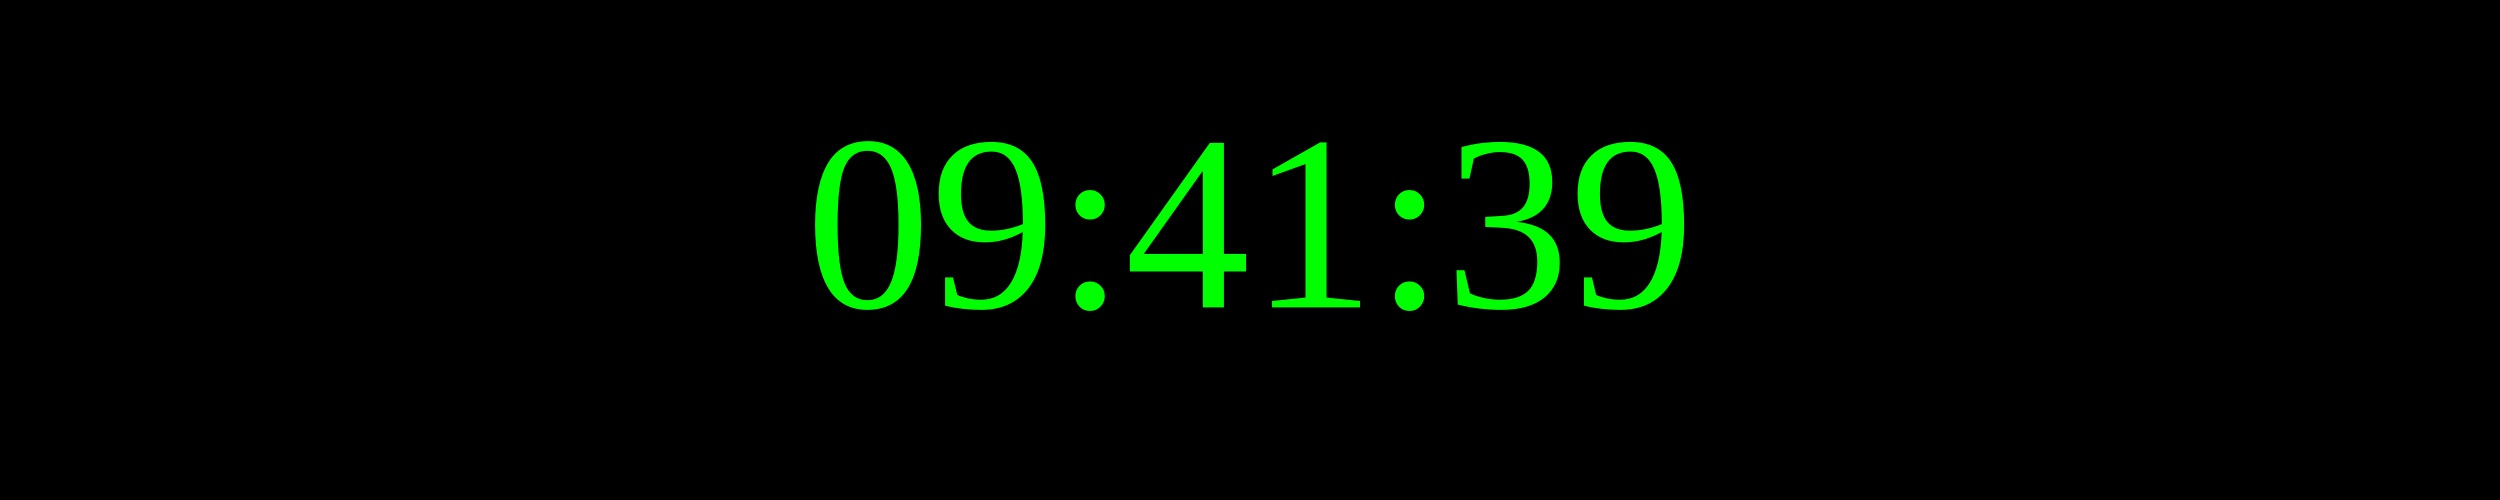
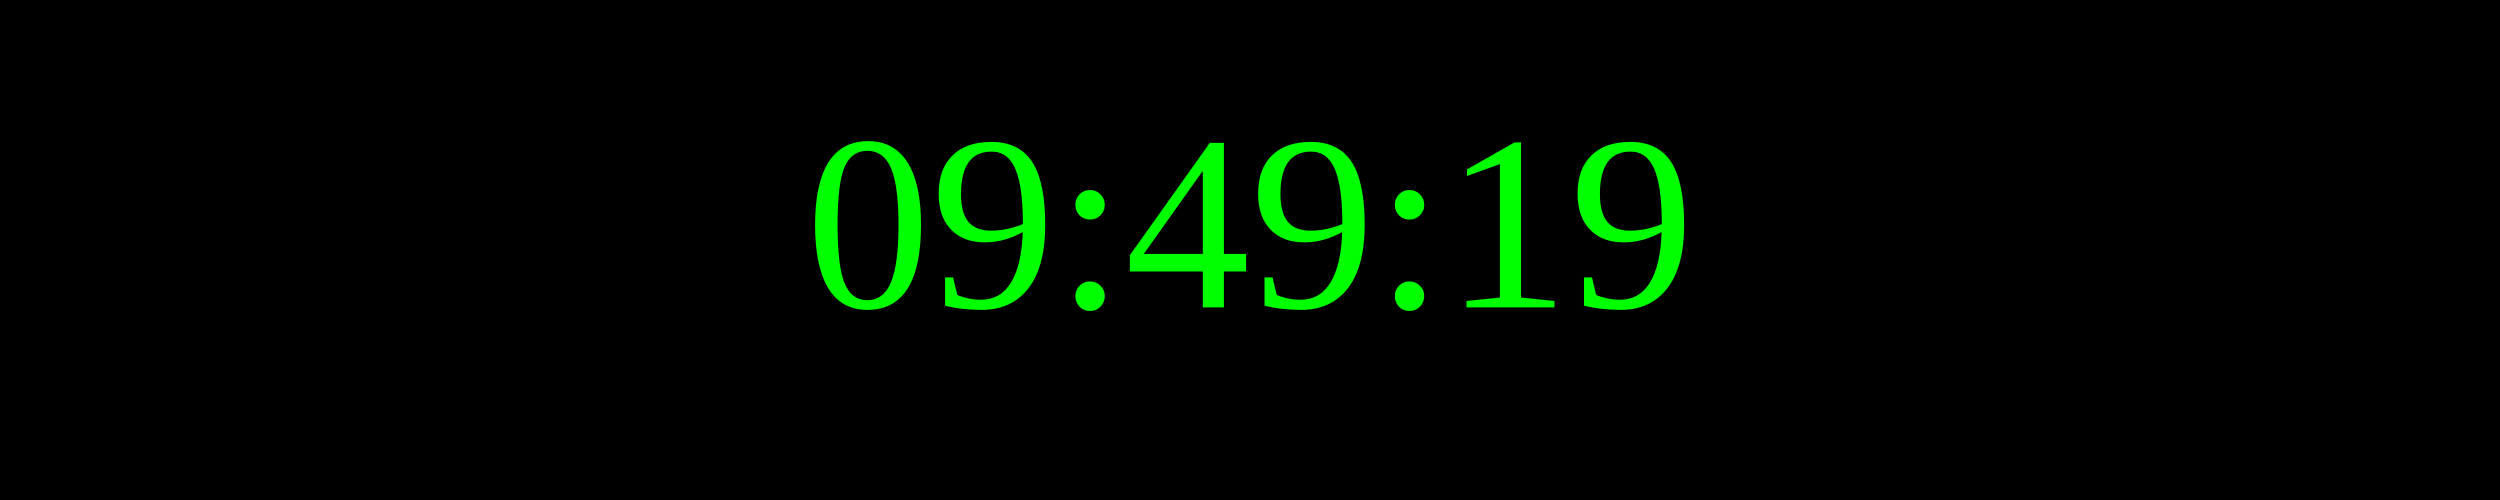
<svg xmlns="http://www.w3.org/2000/svg" width="250" height="50">
  <rect width="100%" height="100%" fill="black" />
  <text x="50%" y="50%" font-size="25" fill="lime" text-anchor="middle" dominant-baseline="middle">
- 09:41:39
+ 09:49:19
</text>
</svg>
